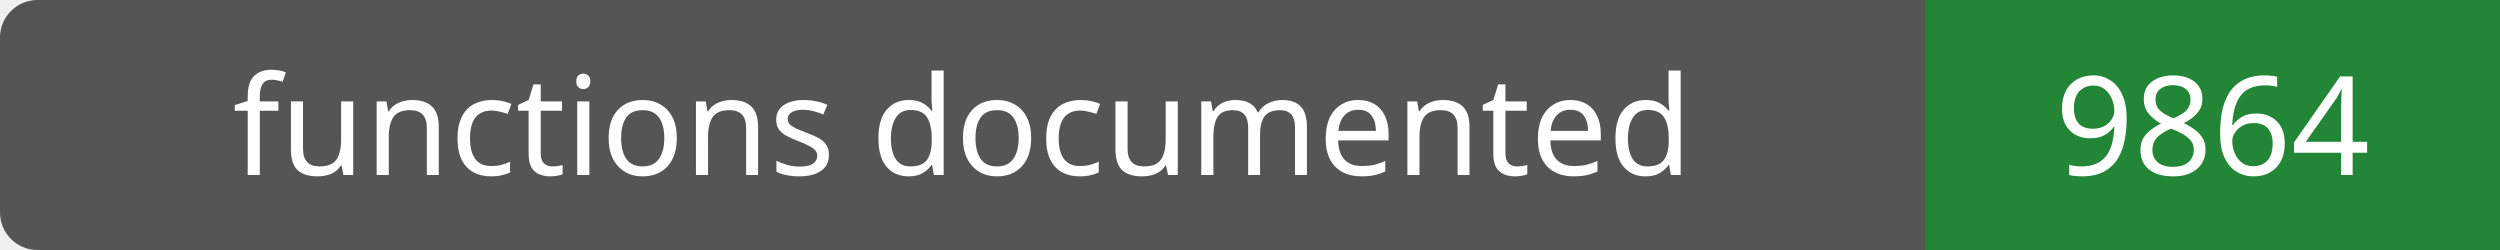
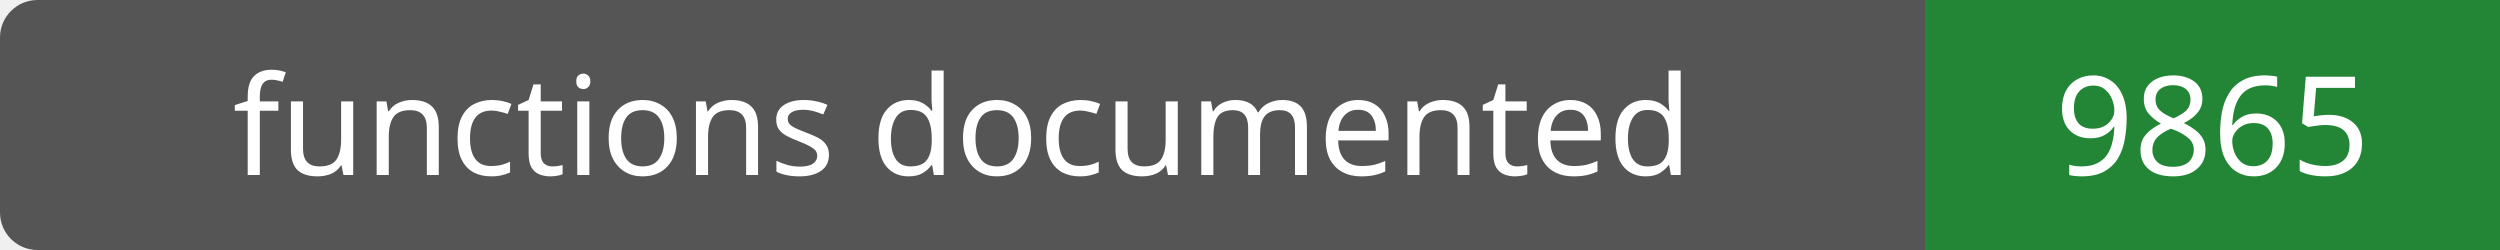
- <svg xmlns="http://www.w3.org/2000/svg" width="200" height="20" role="img" aria-label="functions documented: 9864">
+ <svg xmlns="http://www.w3.org/2000/svg" width="200" height="20" role="img" aria-label="functions documented: 9865">
  <rect width="200" height="20" rx="3" fill="#555" />
  <path fill="#238636" d="M154 0h46v20H154z" />
  <g fill="#fff" text-anchor="middle" font-family="Verdana,sans-serif" font-size="11">
    <text x="77.0" y="14">functions documented</text>
-     <text x="177.0" y="14">9864</text>
+     <text x="177.0" y="14">9865</text>
  </g>
</svg>
